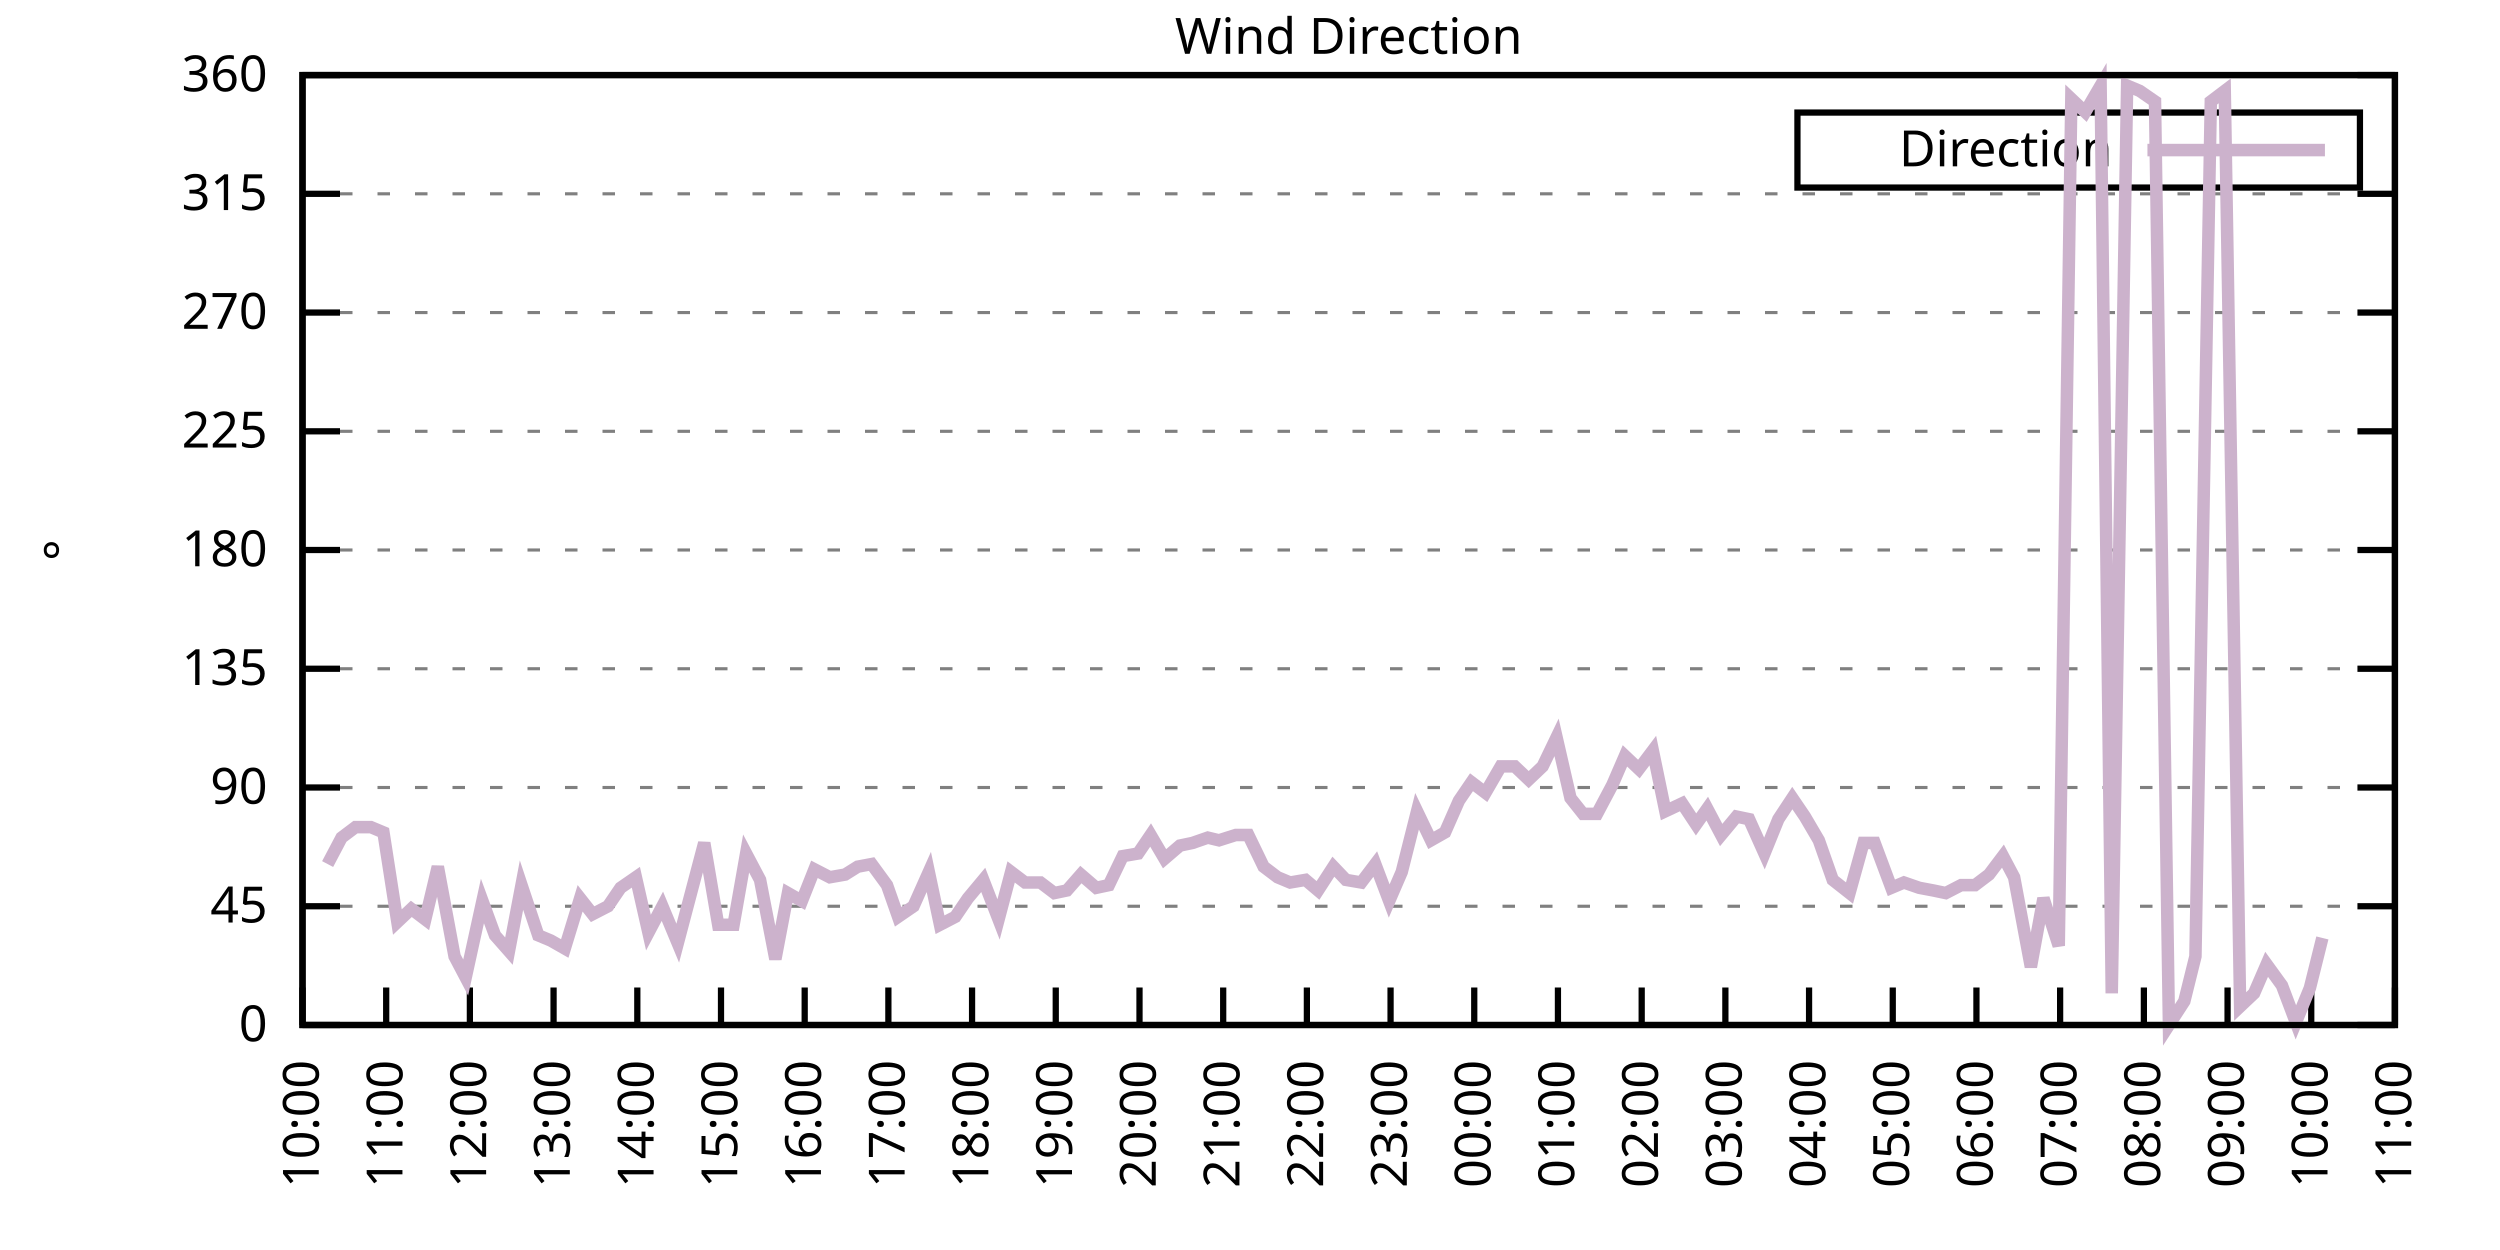
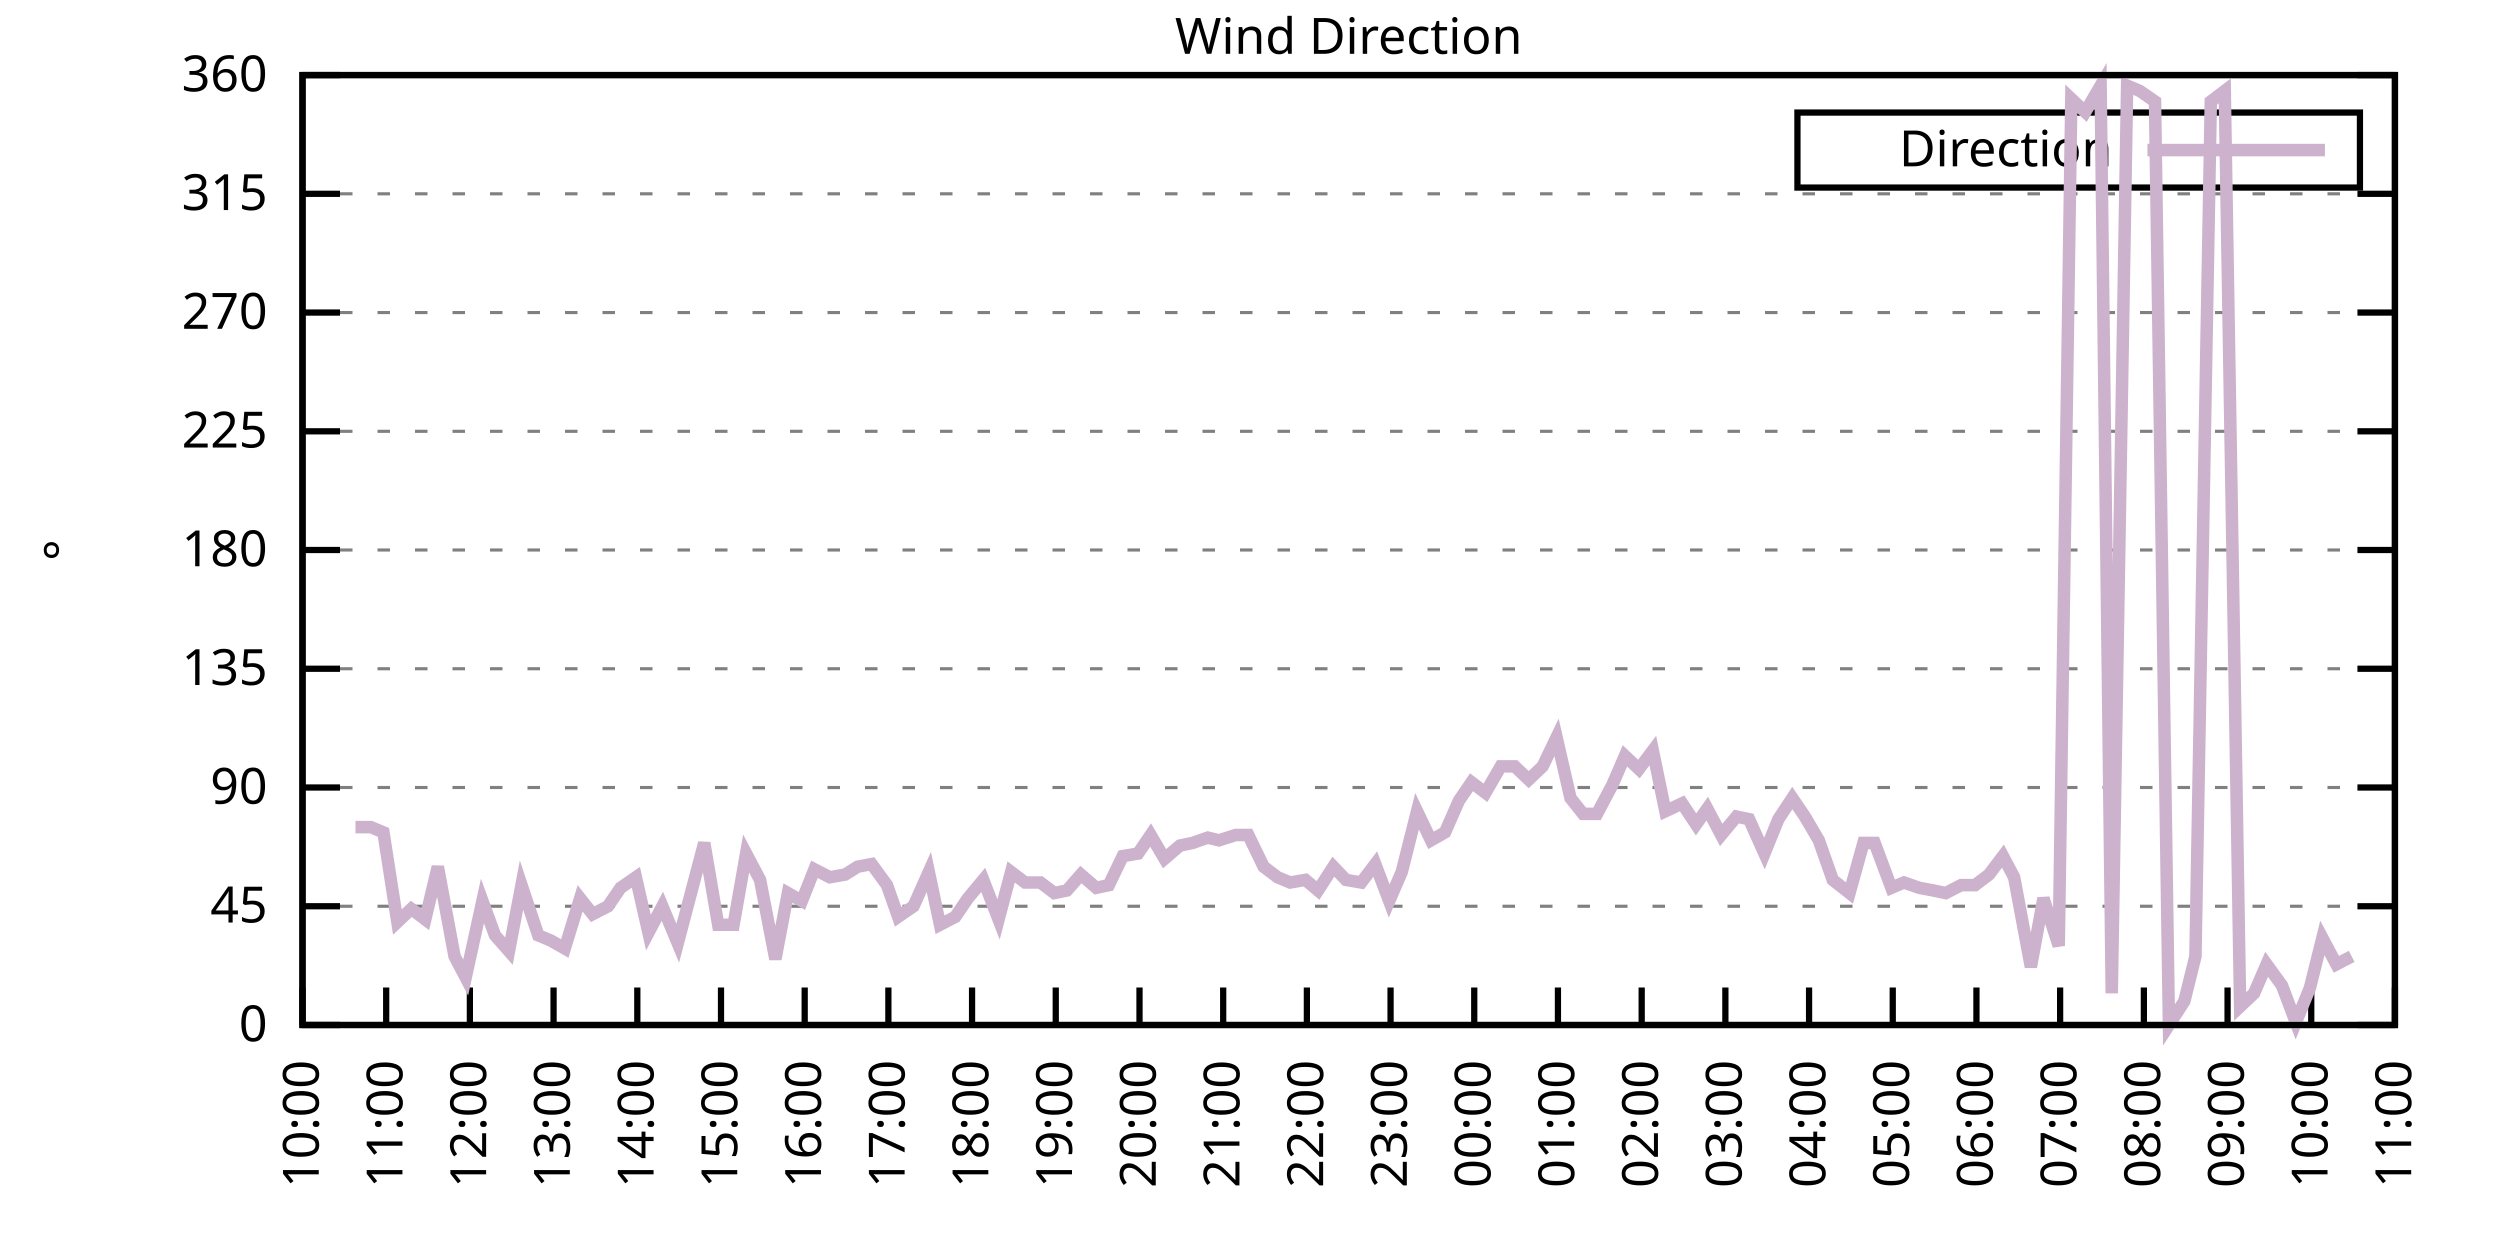
<svg xmlns="http://www.w3.org/2000/svg" xmlns:xlink="http://www.w3.org/1999/xlink" width="400" height="200" viewBox="0 0 400 200">
  <g id="gnuplot_canvas">
    <rect x="0" y="0" width="400" height="200" fill="none" />
    <defs>
      <circle id="gpDot" r="0.5" stroke-width="0.5" stroke="currentColor" />
      <path id="gpPt0" stroke-width="0.333" stroke="currentColor" d="M-1,0 h2 M0,-1 v2" />
      <path id="gpPt1" stroke-width="0.333" stroke="currentColor" d="M-1,-1 L1,1 M1,-1 L-1,1" />
      <path id="gpPt2" stroke-width="0.333" stroke="currentColor" d="M-1,0 L1,0 M0,-1 L0,1 M-1,-1 L1,1 M-1,1 L1,-1" />
      <rect id="gpPt3" stroke-width="0.333" stroke="currentColor" x="-1" y="-1" width="2" height="2" />
      <rect id="gpPt4" stroke-width="0.333" stroke="currentColor" fill="currentColor" x="-1" y="-1" width="2" height="2" />
      <circle id="gpPt5" stroke-width="0.333" stroke="currentColor" cx="0" cy="0" r="1" />
      <use xlink:href="#gpPt5" id="gpPt6" fill="currentColor" stroke="none" />
      <path id="gpPt7" stroke-width="0.333" stroke="currentColor" d="M0,-1.33 L-1.33,0.67 L1.33,0.67 z" />
      <use xlink:href="#gpPt7" id="gpPt8" fill="currentColor" stroke="none" />
      <use xlink:href="#gpPt7" id="gpPt9" stroke="currentColor" transform="rotate(180)" />
      <use xlink:href="#gpPt9" id="gpPt10" fill="currentColor" stroke="none" />
      <use xlink:href="#gpPt3" id="gpPt11" stroke="currentColor" transform="rotate(45)" />
      <use xlink:href="#gpPt11" id="gpPt12" fill="currentColor" stroke="none" />
      <path id="gpPt13" stroke-width="0.333" stroke="currentColor" d="M0,1.330 L1.265,0.411 L0.782,-1.067 L-0.782,-1.076 L-1.265,0.411 z" />
      <use xlink:href="#gpPt13" id="gpPt14" fill="currentColor" stroke="none" />
      <filter id="textbox" filterUnits="objectBoundingBox" x="0" y="0" height="1" width="1">
        <feFlood flood-color="white" flood-opacity="1" result="bgnd" />
        <feComposite in="SourceGraphic" in2="bgnd" operator="atop" />
      </filter>
      <filter id="greybox" filterUnits="objectBoundingBox" x="0" y="0" height="1" width="1">
        <feFlood flood-color="lightgrey" flood-opacity="1" result="grey" />
        <feComposite in="SourceGraphic" in2="grey" operator="atop" />
      </filter>
    </defs>
    <g fill="none" color="white" stroke="currentColor" stroke-width="1.00" stroke-linecap="butt" stroke-linejoin="miter">
</g>
    <g fill="none" color="black" stroke="currentColor" stroke-width="1.00" stroke-linecap="butt" stroke-linejoin="miter">
      <g stroke="none" shape-rendering="crispEdges">
        <polygon fill="rgb(255, 255, 255)" points="48.40,164.00 383.18,164.00 383.18,12.02 48.40,12.02 " />
      </g>
    </g>
    <g fill="none" color="black" stroke="currentColor" stroke-width="1.00" stroke-linecap="butt" stroke-linejoin="miter">
</g>
    <g fill="none" color="black" stroke="black" stroke-width="0.50" stroke-linecap="butt" stroke-linejoin="miter">
</g>
    <g fill="none" color="gray" stroke="currentColor" stroke-width="0.50" stroke-linecap="butt" stroke-linejoin="miter">
      <path stroke="gray" stroke-dasharray="2,4" class="gridline" d="M48.40,164.00 L383.19,164.00  " />
    </g>
    <g fill="none" color="gray" stroke="gray" stroke-width="1.00" stroke-linecap="butt" stroke-linejoin="miter">
</g>
    <g fill="none" color="black" stroke="currentColor" stroke-width="1.00" stroke-linecap="butt" stroke-linejoin="miter">
      <path stroke="black" d="M48.40,164.00 L54.40,164.00 M383.19,164.00 L377.19,164.00  " />
      <g transform="translate(42.80,166.60)" stroke="none" fill="black" font-family="Sans" font-size="8.00" text-anchor="end">
        <text>
          <tspan font-family="Sans"> 0</tspan>
        </text>
      </g>
    </g>
    <g fill="none" color="black" stroke="currentColor" stroke-width="1.00" stroke-linecap="butt" stroke-linejoin="miter">
</g>
    <g fill="none" color="black" stroke="black" stroke-width="0.50" stroke-linecap="butt" stroke-linejoin="miter">
</g>
    <g fill="none" color="gray" stroke="currentColor" stroke-width="0.50" stroke-linecap="butt" stroke-linejoin="miter">
      <path stroke="gray" stroke-dasharray="2,4" class="gridline" d="M48.40,145.00 L383.19,145.00  " />
    </g>
    <g fill="none" color="gray" stroke="gray" stroke-width="1.00" stroke-linecap="butt" stroke-linejoin="miter">
</g>
    <g fill="none" color="black" stroke="currentColor" stroke-width="1.00" stroke-linecap="butt" stroke-linejoin="miter">
      <path stroke="black" d="M48.40,145.00 L54.40,145.00 M383.19,145.00 L377.19,145.00  " />
      <g transform="translate(42.80,147.60)" stroke="none" fill="black" font-family="Sans" font-size="8.00" text-anchor="end">
        <text>
          <tspan font-family="Sans"> 45</tspan>
        </text>
      </g>
    </g>
    <g fill="none" color="black" stroke="currentColor" stroke-width="1.00" stroke-linecap="butt" stroke-linejoin="miter">
</g>
    <g fill="none" color="black" stroke="black" stroke-width="0.50" stroke-linecap="butt" stroke-linejoin="miter">
</g>
    <g fill="none" color="gray" stroke="currentColor" stroke-width="0.50" stroke-linecap="butt" stroke-linejoin="miter">
      <path stroke="gray" stroke-dasharray="2,4" class="gridline" d="M48.40,126.00 L383.19,126.00  " />
    </g>
    <g fill="none" color="gray" stroke="gray" stroke-width="1.00" stroke-linecap="butt" stroke-linejoin="miter">
</g>
    <g fill="none" color="black" stroke="currentColor" stroke-width="1.00" stroke-linecap="butt" stroke-linejoin="miter">
      <path stroke="black" d="M48.40,126.00 L54.40,126.00 M383.19,126.00 L377.19,126.00  " />
      <g transform="translate(42.80,128.60)" stroke="none" fill="black" font-family="Sans" font-size="8.00" text-anchor="end">
        <text>
          <tspan font-family="Sans"> 90</tspan>
        </text>
      </g>
    </g>
    <g fill="none" color="black" stroke="currentColor" stroke-width="1.00" stroke-linecap="butt" stroke-linejoin="miter">
</g>
    <g fill="none" color="black" stroke="black" stroke-width="0.50" stroke-linecap="butt" stroke-linejoin="miter">
</g>
    <g fill="none" color="gray" stroke="currentColor" stroke-width="0.50" stroke-linecap="butt" stroke-linejoin="miter">
      <path stroke="gray" stroke-dasharray="2,4" class="gridline" d="M48.40,107.00 L383.19,107.00  " />
    </g>
    <g fill="none" color="gray" stroke="gray" stroke-width="1.00" stroke-linecap="butt" stroke-linejoin="miter">
</g>
    <g fill="none" color="black" stroke="currentColor" stroke-width="1.00" stroke-linecap="butt" stroke-linejoin="miter">
      <path stroke="black" d="M48.40,107.00 L54.40,107.00 M383.19,107.00 L377.19,107.00  " />
      <g transform="translate(42.80,109.60)" stroke="none" fill="black" font-family="Sans" font-size="8.00" text-anchor="end">
        <text>
          <tspan font-family="Sans"> 135</tspan>
        </text>
      </g>
    </g>
    <g fill="none" color="black" stroke="currentColor" stroke-width="1.00" stroke-linecap="butt" stroke-linejoin="miter">
</g>
    <g fill="none" color="black" stroke="black" stroke-width="0.50" stroke-linecap="butt" stroke-linejoin="miter">
</g>
    <g fill="none" color="gray" stroke="currentColor" stroke-width="0.50" stroke-linecap="butt" stroke-linejoin="miter">
      <path stroke="gray" stroke-dasharray="2,4" class="gridline" d="M48.40,88.00 L383.19,88.00  " />
    </g>
    <g fill="none" color="gray" stroke="gray" stroke-width="1.00" stroke-linecap="butt" stroke-linejoin="miter">
</g>
    <g fill="none" color="black" stroke="currentColor" stroke-width="1.00" stroke-linecap="butt" stroke-linejoin="miter">
      <path stroke="black" d="M48.40,88.00 L54.40,88.00 M383.19,88.00 L377.19,88.00  " />
      <g transform="translate(42.80,90.60)" stroke="none" fill="black" font-family="Sans" font-size="8.00" text-anchor="end">
        <text>
          <tspan font-family="Sans"> 180</tspan>
        </text>
      </g>
    </g>
    <g fill="none" color="black" stroke="currentColor" stroke-width="1.00" stroke-linecap="butt" stroke-linejoin="miter">
</g>
    <g fill="none" color="black" stroke="black" stroke-width="0.50" stroke-linecap="butt" stroke-linejoin="miter">
</g>
    <g fill="none" color="gray" stroke="currentColor" stroke-width="0.50" stroke-linecap="butt" stroke-linejoin="miter">
      <path stroke="gray" stroke-dasharray="2,4" class="gridline" d="M48.40,69.01 L383.19,69.01  " />
    </g>
    <g fill="none" color="gray" stroke="gray" stroke-width="1.00" stroke-linecap="butt" stroke-linejoin="miter">
</g>
    <g fill="none" color="black" stroke="currentColor" stroke-width="1.00" stroke-linecap="butt" stroke-linejoin="miter">
      <path stroke="black" d="M48.40,69.01 L54.40,69.01 M383.19,69.01 L377.19,69.01  " />
      <g transform="translate(42.80,71.61)" stroke="none" fill="black" font-family="Sans" font-size="8.00" text-anchor="end">
        <text>
          <tspan font-family="Sans"> 225</tspan>
        </text>
      </g>
    </g>
    <g fill="none" color="black" stroke="currentColor" stroke-width="1.00" stroke-linecap="butt" stroke-linejoin="miter">
</g>
    <g fill="none" color="black" stroke="black" stroke-width="0.50" stroke-linecap="butt" stroke-linejoin="miter">
</g>
    <g fill="none" color="gray" stroke="currentColor" stroke-width="0.50" stroke-linecap="butt" stroke-linejoin="miter">
      <path stroke="gray" stroke-dasharray="2,4" class="gridline" d="M48.40,50.01 L383.19,50.01  " />
    </g>
    <g fill="none" color="gray" stroke="gray" stroke-width="1.00" stroke-linecap="butt" stroke-linejoin="miter">
</g>
    <g fill="none" color="black" stroke="currentColor" stroke-width="1.00" stroke-linecap="butt" stroke-linejoin="miter">
      <path stroke="black" d="M48.40,50.01 L54.40,50.01 M383.19,50.01 L377.19,50.01  " />
      <g transform="translate(42.80,52.61)" stroke="none" fill="black" font-family="Sans" font-size="8.00" text-anchor="end">
        <text>
          <tspan font-family="Sans"> 270</tspan>
        </text>
      </g>
    </g>
    <g fill="none" color="black" stroke="currentColor" stroke-width="1.00" stroke-linecap="butt" stroke-linejoin="miter">
</g>
    <g fill="none" color="black" stroke="black" stroke-width="0.50" stroke-linecap="butt" stroke-linejoin="miter">
</g>
    <g fill="none" color="gray" stroke="currentColor" stroke-width="0.50" stroke-linecap="butt" stroke-linejoin="miter">
      <path stroke="gray" stroke-dasharray="2,4" class="gridline" d="M48.40,31.01 L383.19,31.01  " />
    </g>
    <g fill="none" color="gray" stroke="gray" stroke-width="1.00" stroke-linecap="butt" stroke-linejoin="miter">
</g>
    <g fill="none" color="black" stroke="currentColor" stroke-width="1.00" stroke-linecap="butt" stroke-linejoin="miter">
      <path stroke="black" d="M48.40,31.01 L54.40,31.01 M383.19,31.01 L377.19,31.01  " />
      <g transform="translate(42.80,33.61)" stroke="none" fill="black" font-family="Sans" font-size="8.00" text-anchor="end">
        <text>
          <tspan font-family="Sans"> 315</tspan>
        </text>
      </g>
    </g>
    <g fill="none" color="black" stroke="currentColor" stroke-width="1.00" stroke-linecap="butt" stroke-linejoin="miter">
</g>
    <g fill="none" color="black" stroke="black" stroke-width="0.50" stroke-linecap="butt" stroke-linejoin="miter">
</g>
    <g fill="none" color="gray" stroke="currentColor" stroke-width="0.50" stroke-linecap="butt" stroke-linejoin="miter">
      <path stroke="gray" stroke-dasharray="2,4" class="gridline" d="M48.40,12.01 L383.19,12.01  " />
    </g>
    <g fill="none" color="gray" stroke="gray" stroke-width="1.00" stroke-linecap="butt" stroke-linejoin="miter">
</g>
    <g fill="none" color="black" stroke="currentColor" stroke-width="1.00" stroke-linecap="butt" stroke-linejoin="miter">
      <path stroke="black" d="M48.40,12.01 L54.40,12.01 M383.19,12.01 L377.19,12.01  " />
      <g transform="translate(42.80,14.61)" stroke="none" fill="black" font-family="Sans" font-size="8.00" text-anchor="end">
        <text>
          <tspan font-family="Sans"> 360</tspan>
        </text>
      </g>
    </g>
    <g fill="none" color="black" stroke="currentColor" stroke-width="1.00" stroke-linecap="butt" stroke-linejoin="miter">
      <path stroke="black" d="M48.40,164.00 L48.40,158.00  " />
      <g transform="translate(51.00,169.60) rotate(270.00)" stroke="none" fill="black" font-family="Sans" font-size="8.00" text-anchor="end">
        <text>
          <tspan font-family="Sans">10:00</tspan>
        </text>
      </g>
    </g>
    <g fill="none" color="black" stroke="currentColor" stroke-width="1.00" stroke-linecap="butt" stroke-linejoin="miter">
      <path stroke="black" d="M61.79,164.00 L61.79,158.00  " />
      <g transform="translate(64.39,169.60) rotate(270.00)" stroke="none" fill="black" font-family="Sans" font-size="8.00" text-anchor="end">
        <text>
          <tspan font-family="Sans">11:00</tspan>
        </text>
      </g>
    </g>
    <g fill="none" color="black" stroke="currentColor" stroke-width="1.00" stroke-linecap="butt" stroke-linejoin="miter">
      <path stroke="black" d="M75.18,164.00 L75.18,158.00  " />
      <g transform="translate(77.78,169.60) rotate(270.00)" stroke="none" fill="black" font-family="Sans" font-size="8.00" text-anchor="end">
        <text>
          <tspan font-family="Sans">12:00</tspan>
        </text>
      </g>
    </g>
    <g fill="none" color="black" stroke="currentColor" stroke-width="1.00" stroke-linecap="butt" stroke-linejoin="miter">
      <path stroke="black" d="M88.57,164.00 L88.57,158.00  " />
      <g transform="translate(91.17,169.60) rotate(270.00)" stroke="none" fill="black" font-family="Sans" font-size="8.00" text-anchor="end">
        <text>
          <tspan font-family="Sans">13:00</tspan>
        </text>
      </g>
    </g>
    <g fill="none" color="black" stroke="currentColor" stroke-width="1.00" stroke-linecap="butt" stroke-linejoin="miter">
      <path stroke="black" d="M101.97,164.00 L101.97,158.00  " />
      <g transform="translate(104.57,169.60) rotate(270.00)" stroke="none" fill="black" font-family="Sans" font-size="8.00" text-anchor="end">
        <text>
          <tspan font-family="Sans">14:00</tspan>
        </text>
      </g>
    </g>
    <g fill="none" color="black" stroke="currentColor" stroke-width="1.00" stroke-linecap="butt" stroke-linejoin="miter">
      <path stroke="black" d="M115.36,164.00 L115.36,158.00  " />
      <g transform="translate(117.96,169.60) rotate(270.00)" stroke="none" fill="black" font-family="Sans" font-size="8.00" text-anchor="end">
        <text>
          <tspan font-family="Sans">15:00</tspan>
        </text>
      </g>
    </g>
    <g fill="none" color="black" stroke="currentColor" stroke-width="1.00" stroke-linecap="butt" stroke-linejoin="miter">
      <path stroke="black" d="M128.75,164.00 L128.75,158.00  " />
      <g transform="translate(131.35,169.60) rotate(270.00)" stroke="none" fill="black" font-family="Sans" font-size="8.00" text-anchor="end">
        <text>
          <tspan font-family="Sans">16:00</tspan>
        </text>
      </g>
    </g>
    <g fill="none" color="black" stroke="currentColor" stroke-width="1.00" stroke-linecap="butt" stroke-linejoin="miter">
      <path stroke="black" d="M142.14,164.00 L142.14,158.00  " />
      <g transform="translate(144.74,169.60) rotate(270.00)" stroke="none" fill="black" font-family="Sans" font-size="8.00" text-anchor="end">
        <text>
          <tspan font-family="Sans">17:00</tspan>
        </text>
      </g>
    </g>
    <g fill="none" color="black" stroke="currentColor" stroke-width="1.00" stroke-linecap="butt" stroke-linejoin="miter">
      <path stroke="black" d="M155.53,164.00 L155.53,158.00  " />
      <g transform="translate(158.13,169.60) rotate(270.00)" stroke="none" fill="black" font-family="Sans" font-size="8.00" text-anchor="end">
        <text>
          <tspan font-family="Sans">18:00</tspan>
        </text>
      </g>
    </g>
    <g fill="none" color="black" stroke="currentColor" stroke-width="1.00" stroke-linecap="butt" stroke-linejoin="miter">
      <path stroke="black" d="M168.92,164.00 L168.92,158.00  " />
      <g transform="translate(171.52,169.60) rotate(270.00)" stroke="none" fill="black" font-family="Sans" font-size="8.00" text-anchor="end">
        <text>
          <tspan font-family="Sans">19:00</tspan>
        </text>
      </g>
    </g>
    <g fill="none" color="black" stroke="currentColor" stroke-width="1.00" stroke-linecap="butt" stroke-linejoin="miter">
      <path stroke="black" d="M182.32,164.00 L182.32,158.00  " />
      <g transform="translate(184.92,169.60) rotate(270.00)" stroke="none" fill="black" font-family="Sans" font-size="8.00" text-anchor="end">
        <text>
          <tspan font-family="Sans">20:00</tspan>
        </text>
      </g>
    </g>
    <g fill="none" color="black" stroke="currentColor" stroke-width="1.00" stroke-linecap="butt" stroke-linejoin="miter">
      <path stroke="black" d="M195.71,164.00 L195.71,158.00  " />
      <g transform="translate(198.31,169.60) rotate(270.00)" stroke="none" fill="black" font-family="Sans" font-size="8.00" text-anchor="end">
        <text>
          <tspan font-family="Sans">21:00</tspan>
        </text>
      </g>
    </g>
    <g fill="none" color="black" stroke="currentColor" stroke-width="1.00" stroke-linecap="butt" stroke-linejoin="miter">
      <path stroke="black" d="M209.10,164.00 L209.10,158.00  " />
      <g transform="translate(211.70,169.60) rotate(270.00)" stroke="none" fill="black" font-family="Sans" font-size="8.00" text-anchor="end">
        <text>
          <tspan font-family="Sans">22:00</tspan>
        </text>
      </g>
    </g>
    <g fill="none" color="black" stroke="currentColor" stroke-width="1.00" stroke-linecap="butt" stroke-linejoin="miter">
      <path stroke="black" d="M222.49,164.00 L222.49,158.00  " />
      <g transform="translate(225.09,169.60) rotate(270.00)" stroke="none" fill="black" font-family="Sans" font-size="8.00" text-anchor="end">
        <text>
          <tspan font-family="Sans">23:00</tspan>
        </text>
      </g>
    </g>
    <g fill="none" color="black" stroke="currentColor" stroke-width="1.00" stroke-linecap="butt" stroke-linejoin="miter">
      <path stroke="black" d="M235.88,164.00 L235.88,158.00  " />
      <g transform="translate(238.48,169.60) rotate(270.00)" stroke="none" fill="black" font-family="Sans" font-size="8.00" text-anchor="end">
        <text>
          <tspan font-family="Sans">00:00</tspan>
        </text>
      </g>
    </g>
    <g fill="none" color="black" stroke="currentColor" stroke-width="1.00" stroke-linecap="butt" stroke-linejoin="miter">
      <path stroke="black" d="M249.27,164.00 L249.27,158.00  " />
      <g transform="translate(251.87,169.60) rotate(270.00)" stroke="none" fill="black" font-family="Sans" font-size="8.00" text-anchor="end">
        <text>
          <tspan font-family="Sans">01:00</tspan>
        </text>
      </g>
    </g>
    <g fill="none" color="black" stroke="currentColor" stroke-width="1.00" stroke-linecap="butt" stroke-linejoin="miter">
      <path stroke="black" d="M262.67,164.00 L262.67,158.00  " />
      <g transform="translate(265.27,169.60) rotate(270.00)" stroke="none" fill="black" font-family="Sans" font-size="8.00" text-anchor="end">
        <text>
          <tspan font-family="Sans">02:00</tspan>
        </text>
      </g>
    </g>
    <g fill="none" color="black" stroke="currentColor" stroke-width="1.00" stroke-linecap="butt" stroke-linejoin="miter">
      <path stroke="black" d="M276.06,164.00 L276.06,158.00  " />
      <g transform="translate(278.66,169.60) rotate(270.00)" stroke="none" fill="black" font-family="Sans" font-size="8.00" text-anchor="end">
        <text>
          <tspan font-family="Sans">03:00</tspan>
        </text>
      </g>
    </g>
    <g fill="none" color="black" stroke="currentColor" stroke-width="1.00" stroke-linecap="butt" stroke-linejoin="miter">
      <path stroke="black" d="M289.45,164.00 L289.45,158.00  " />
      <g transform="translate(292.05,169.60) rotate(270.00)" stroke="none" fill="black" font-family="Sans" font-size="8.00" text-anchor="end">
        <text>
          <tspan font-family="Sans">04:00</tspan>
        </text>
      </g>
    </g>
    <g fill="none" color="black" stroke="currentColor" stroke-width="1.00" stroke-linecap="butt" stroke-linejoin="miter">
      <path stroke="black" d="M302.84,164.00 L302.84,158.00  " />
      <g transform="translate(305.44,169.60) rotate(270.00)" stroke="none" fill="black" font-family="Sans" font-size="8.00" text-anchor="end">
        <text>
          <tspan font-family="Sans">05:00</tspan>
        </text>
      </g>
    </g>
    <g fill="none" color="black" stroke="currentColor" stroke-width="1.00" stroke-linecap="butt" stroke-linejoin="miter">
      <path stroke="black" d="M316.23,164.00 L316.23,158.00  " />
      <g transform="translate(318.83,169.60) rotate(270.00)" stroke="none" fill="black" font-family="Sans" font-size="8.00" text-anchor="end">
        <text>
          <tspan font-family="Sans">06:00</tspan>
        </text>
      </g>
    </g>
    <g fill="none" color="black" stroke="currentColor" stroke-width="1.00" stroke-linecap="butt" stroke-linejoin="miter">
      <path stroke="black" d="M329.62,164.00 L329.62,158.00  " />
      <g transform="translate(332.22,169.60) rotate(270.00)" stroke="none" fill="black" font-family="Sans" font-size="8.00" text-anchor="end">
        <text>
          <tspan font-family="Sans">07:00</tspan>
        </text>
      </g>
    </g>
    <g fill="none" color="black" stroke="currentColor" stroke-width="1.00" stroke-linecap="butt" stroke-linejoin="miter">
      <path stroke="black" d="M343.02,164.00 L343.02,158.00  " />
      <g transform="translate(345.62,169.60) rotate(270.00)" stroke="none" fill="black" font-family="Sans" font-size="8.00" text-anchor="end">
        <text>
          <tspan font-family="Sans">08:00</tspan>
        </text>
      </g>
    </g>
    <g fill="none" color="black" stroke="currentColor" stroke-width="1.00" stroke-linecap="butt" stroke-linejoin="miter">
      <path stroke="black" d="M356.41,164.00 L356.41,158.00  " />
      <g transform="translate(359.01,169.60) rotate(270.00)" stroke="none" fill="black" font-family="Sans" font-size="8.00" text-anchor="end">
        <text>
          <tspan font-family="Sans">09:00</tspan>
        </text>
      </g>
    </g>
    <g fill="none" color="black" stroke="currentColor" stroke-width="1.00" stroke-linecap="butt" stroke-linejoin="miter">
      <path stroke="black" d="M369.80,164.00 L369.80,158.00  " />
      <g transform="translate(372.40,169.60) rotate(270.00)" stroke="none" fill="black" font-family="Sans" font-size="8.00" text-anchor="end">
        <text>
          <tspan font-family="Sans">10:00</tspan>
        </text>
      </g>
    </g>
    <g fill="none" color="black" stroke="currentColor" stroke-width="1.00" stroke-linecap="butt" stroke-linejoin="miter">
      <path stroke="black" d="M383.19,164.00 L383.19,158.00  " />
      <g transform="translate(385.79,169.60) rotate(270.00)" stroke="none" fill="black" font-family="Sans" font-size="8.00" text-anchor="end">
        <text>
          <tspan font-family="Sans">11:00</tspan>
        </text>
      </g>
    </g>
    <g fill="none" color="black" stroke="currentColor" stroke-width="1.00" stroke-linecap="butt" stroke-linejoin="miter">
</g>
    <g fill="none" color="black" stroke="currentColor" stroke-width="1.00" stroke-linecap="butt" stroke-linejoin="miter">
      <path stroke="black" d="M48.40,12.01 L48.40,164.00 L383.19,164.00 L383.19,12.01 L48.40,12.01 Z  " />
    </g>
    <g fill="none" color="black" stroke="currentColor" stroke-width="1.00" stroke-linecap="butt" stroke-linejoin="miter">
</g>
    <g fill="none" color="black" stroke="currentColor" stroke-width="1.00" stroke-linecap="butt" stroke-linejoin="miter">
      <path stroke="black" d="M287.59,30.01 L287.59,18.01 L377.59,18.01 L377.59,30.01 L287.59,30.01 Z  " />
    </g>
    <g id="Wind_direction_plot_1">
      <g fill="none" color="white" stroke="black" stroke-width="2.00" stroke-linecap="butt" stroke-linejoin="miter">
</g>
      <g fill="none" color="black" stroke="currentColor" stroke-width="2.00" stroke-linecap="butt" stroke-linejoin="miter">
        <g transform="translate(337.99,26.61)" stroke="none" fill="black" font-family="Sans" font-size="8.00" text-anchor="end">
          <text>
            <tspan font-family="Sans">Direction</tspan>
          </text>
        </g>
      </g>
      <g fill="none" color="black" stroke="currentColor" stroke-width="2.00" stroke-linecap="butt" stroke-linejoin="miter">
-         <path stroke="rgb(204, 178, 204)" d="M343.59,24.01 L371.99,24.01 M52.42,138.25 L54.65,134.02 L56.88,132.34 L59.34,132.34 L61.35,133.18 L63.58,147.53   L65.81,145.42 L68.04,147.11 L70.05,138.67 L72.73,153.02 L74.51,156.40 L77.19,144.16 L79.20,149.65 L81.43,152.18   L83.44,141.62 L86.12,149.65 L88.13,150.49 L90.36,151.76 L92.82,143.73 L94.82,146.27 L97.28,145.00 L99.29,142.05   L101.74,140.36 L103.75,149.22 L105.98,145.00 L108.44,150.91 L110.67,142.47 L112.68,134.87 L114.91,147.96 L117.37,147.96   L119.38,136.56 L121.61,140.78 L124.06,153.45 L126.07,142.89 L128.30,144.16 L130.31,139.09 L132.77,140.36 L135.22,139.93   L137.23,138.67 L139.46,138.25 L141.92,141.62 L143.70,146.69 L146.16,145.00 L148.61,139.51 L150.40,147.96 L152.85,146.69   L154.86,143.73 L157.32,140.78 L159.77,147.11 L161.78,139.51 L164.01,141.20 L166.47,141.20 L168.70,142.89 L170.71,142.47   L172.94,139.93 L175.40,142.05 L177.41,141.62 L179.64,136.98 L182.09,136.56 L184.10,133.60 L186.33,137.40 L188.79,135.29   L190.80,134.87 L193.25,134.02 L195.04,134.45 L197.72,133.60 L199.73,133.60 L202.18,138.67 L204.41,140.36 L206.42,141.20   L208.88,140.78 L210.88,142.47 L213.34,138.67 L215.35,140.78 L217.80,141.20 L220.04,138.25 L222.27,144.16 L224.28,139.51   L226.73,129.80 L228.96,134.45 L231.20,133.18 L233.43,128.11 L235.44,125.16 L237.67,126.85 L240.12,122.62 L242.36,122.62   L244.59,124.74 L246.82,122.62 L249.05,117.98 L251.28,127.69 L253.29,130.22 L255.52,130.22 L257.98,125.58 L259.99,120.94   L262.22,123.05 L264.45,120.09 L266.46,129.80 L269.14,128.54 L271.37,131.91 L273.16,129.38 L275.39,133.60 L277.84,130.65   L279.85,131.07 L282.31,136.56 L284.54,131.07 L286.77,127.69 L288.78,130.65 L291.01,134.45 L293.24,140.78 L295.92,142.89   L298.15,134.87 L299.94,134.87 L302.62,142.05 L304.63,141.20 L307.08,142.05 L309.31,142.47 L311.32,142.89 L313.78,141.62   L316.01,141.62 L318.24,139.93 L320.47,136.98 L322.26,140.36 L324.94,154.71 L326.95,143.73 L329.40,151.33 L331.41,15.81   L333.64,17.92 L336.10,13.70 L337.88,158.93 L340.34,13.70 L342.35,14.54 L344.80,16.23 L347.03,164.00 L349.49,160.20   L351.27,153.02 L353.73,16.23 L355.96,14.54 L358.42,161.04 L360.65,158.93 L362.66,154.29 L365.11,157.67 L367.34,163.58   L369.58,158.09 L371.58,150.07  " />
+         <path stroke="rgb(204, 178, 204)" d="M343.59,24.01 L371.99,24.01 M56.88,132.34 L59.34,132.34 L61.35,133.18 L63.58,147.53 L65.81,145.42 L68.04,147.11   L70.05,138.67 L72.73,153.02 L74.51,156.40 L77.19,144.16 L79.20,149.65 L81.43,152.18 L83.44,141.62 L86.12,149.65   L88.13,150.49 L90.36,151.76 L92.82,143.73 L94.82,146.27 L97.28,145.00 L99.29,142.05 L101.74,140.36 L103.75,149.22   L105.98,145.00 L108.44,150.91 L110.67,142.47 L112.68,134.87 L114.91,147.96 L117.37,147.96 L119.38,136.56 L121.61,140.78   L124.06,153.45 L126.07,142.89 L128.30,144.16 L130.31,139.09 L132.77,140.36 L135.22,139.93 L137.23,138.67 L139.46,138.25   L141.92,141.62 L143.70,146.69 L146.16,145.00 L148.61,139.51 L150.40,147.96 L152.85,146.69 L154.86,143.73 L157.32,140.78   L159.77,147.11 L161.78,139.51 L164.01,141.20 L166.47,141.20 L168.70,142.89 L170.71,142.47 L172.94,139.93 L175.40,142.05   L177.41,141.62 L179.64,136.98 L182.09,136.56 L184.10,133.60 L186.33,137.40 L188.79,135.29 L190.80,134.87 L193.25,134.02   L195.04,134.45 L197.72,133.60 L199.73,133.60 L202.18,138.67 L204.41,140.36 L206.42,141.20 L208.88,140.78 L210.88,142.47   L213.34,138.67 L215.35,140.78 L217.80,141.20 L220.04,138.25 L222.27,144.16 L224.28,139.51 L226.73,129.80 L228.96,134.45   L231.20,133.18 L233.43,128.11 L235.44,125.16 L237.67,126.85 L240.12,122.62 L242.36,122.62 L244.59,124.74 L246.82,122.62   L249.05,117.98 L251.28,127.69 L253.29,130.22 L255.52,130.22 L257.98,125.58 L259.99,120.94 L262.22,123.05 L264.45,120.09   L266.46,129.80 L269.14,128.54 L271.37,131.91 L273.16,129.38 L275.39,133.60 L277.84,130.65 L279.85,131.07 L282.31,136.56   L284.54,131.07 L286.77,127.69 L288.78,130.65 L291.01,134.45 L293.24,140.78 L295.92,142.89 L298.15,134.87 L299.94,134.87   L302.62,142.05 L304.63,141.20 L307.08,142.05 L309.31,142.47 L311.32,142.89 L313.78,141.62 L316.01,141.62 L318.24,139.93   L320.47,136.98 L322.26,140.36 L324.94,154.71 L326.95,143.73 L329.40,151.33 L331.41,15.81 L333.64,17.92 L336.10,13.70   L337.88,158.93 L340.34,13.70 L342.35,14.54 L344.80,16.23 L347.03,164.00 L349.49,160.20 L351.27,153.02 L353.73,16.23   L355.96,14.54 L358.42,161.04 L360.65,158.93 L362.66,154.29 L365.11,157.67 L367.34,163.58 L369.58,158.09 L371.58,150.07   L373.82,154.29 L376.27,153.02  " />
      </g>
    </g>
    <g fill="none" color="black" stroke="currentColor" stroke-width="2.00" stroke-linecap="butt" stroke-linejoin="miter">
</g>
    <g fill="none" color="black" stroke="black" stroke-width="1.00" stroke-linecap="butt" stroke-linejoin="miter">
</g>
    <g fill="none" color="black" stroke="currentColor" stroke-width="1.00" stroke-linecap="butt" stroke-linejoin="miter">
      <path stroke="black" d="M48.40,12.01 L48.40,164.00 L383.19,164.00 L383.19,12.01 L48.40,12.01 Z  " />
      <g transform="translate(12.80,88.01) rotate(270.00)" stroke="none" fill="black" font-family="Sans" font-size="8.00" text-anchor="middle">
        <text>
          <tspan font-family="Sans">°</tspan>
        </text>
      </g>
    </g>
    <g fill="none" color="black" stroke="currentColor" stroke-width="1.00" stroke-linecap="butt" stroke-linejoin="miter">
</g>
    <g fill="none" color="black" stroke="currentColor" stroke-width="1.00" stroke-linecap="butt" stroke-linejoin="miter">
      <g transform="translate(215.79,8.61)" stroke="none" fill="black" font-family="Sans" font-size="8.00" text-anchor="middle">
        <text>
          <tspan font-family="Sans">Wind Direction</tspan>
        </text>
      </g>
    </g>
    <g fill="none" color="black" stroke="currentColor" stroke-width="1.00" stroke-linecap="butt" stroke-linejoin="miter">
</g>
  </g>
</svg>
